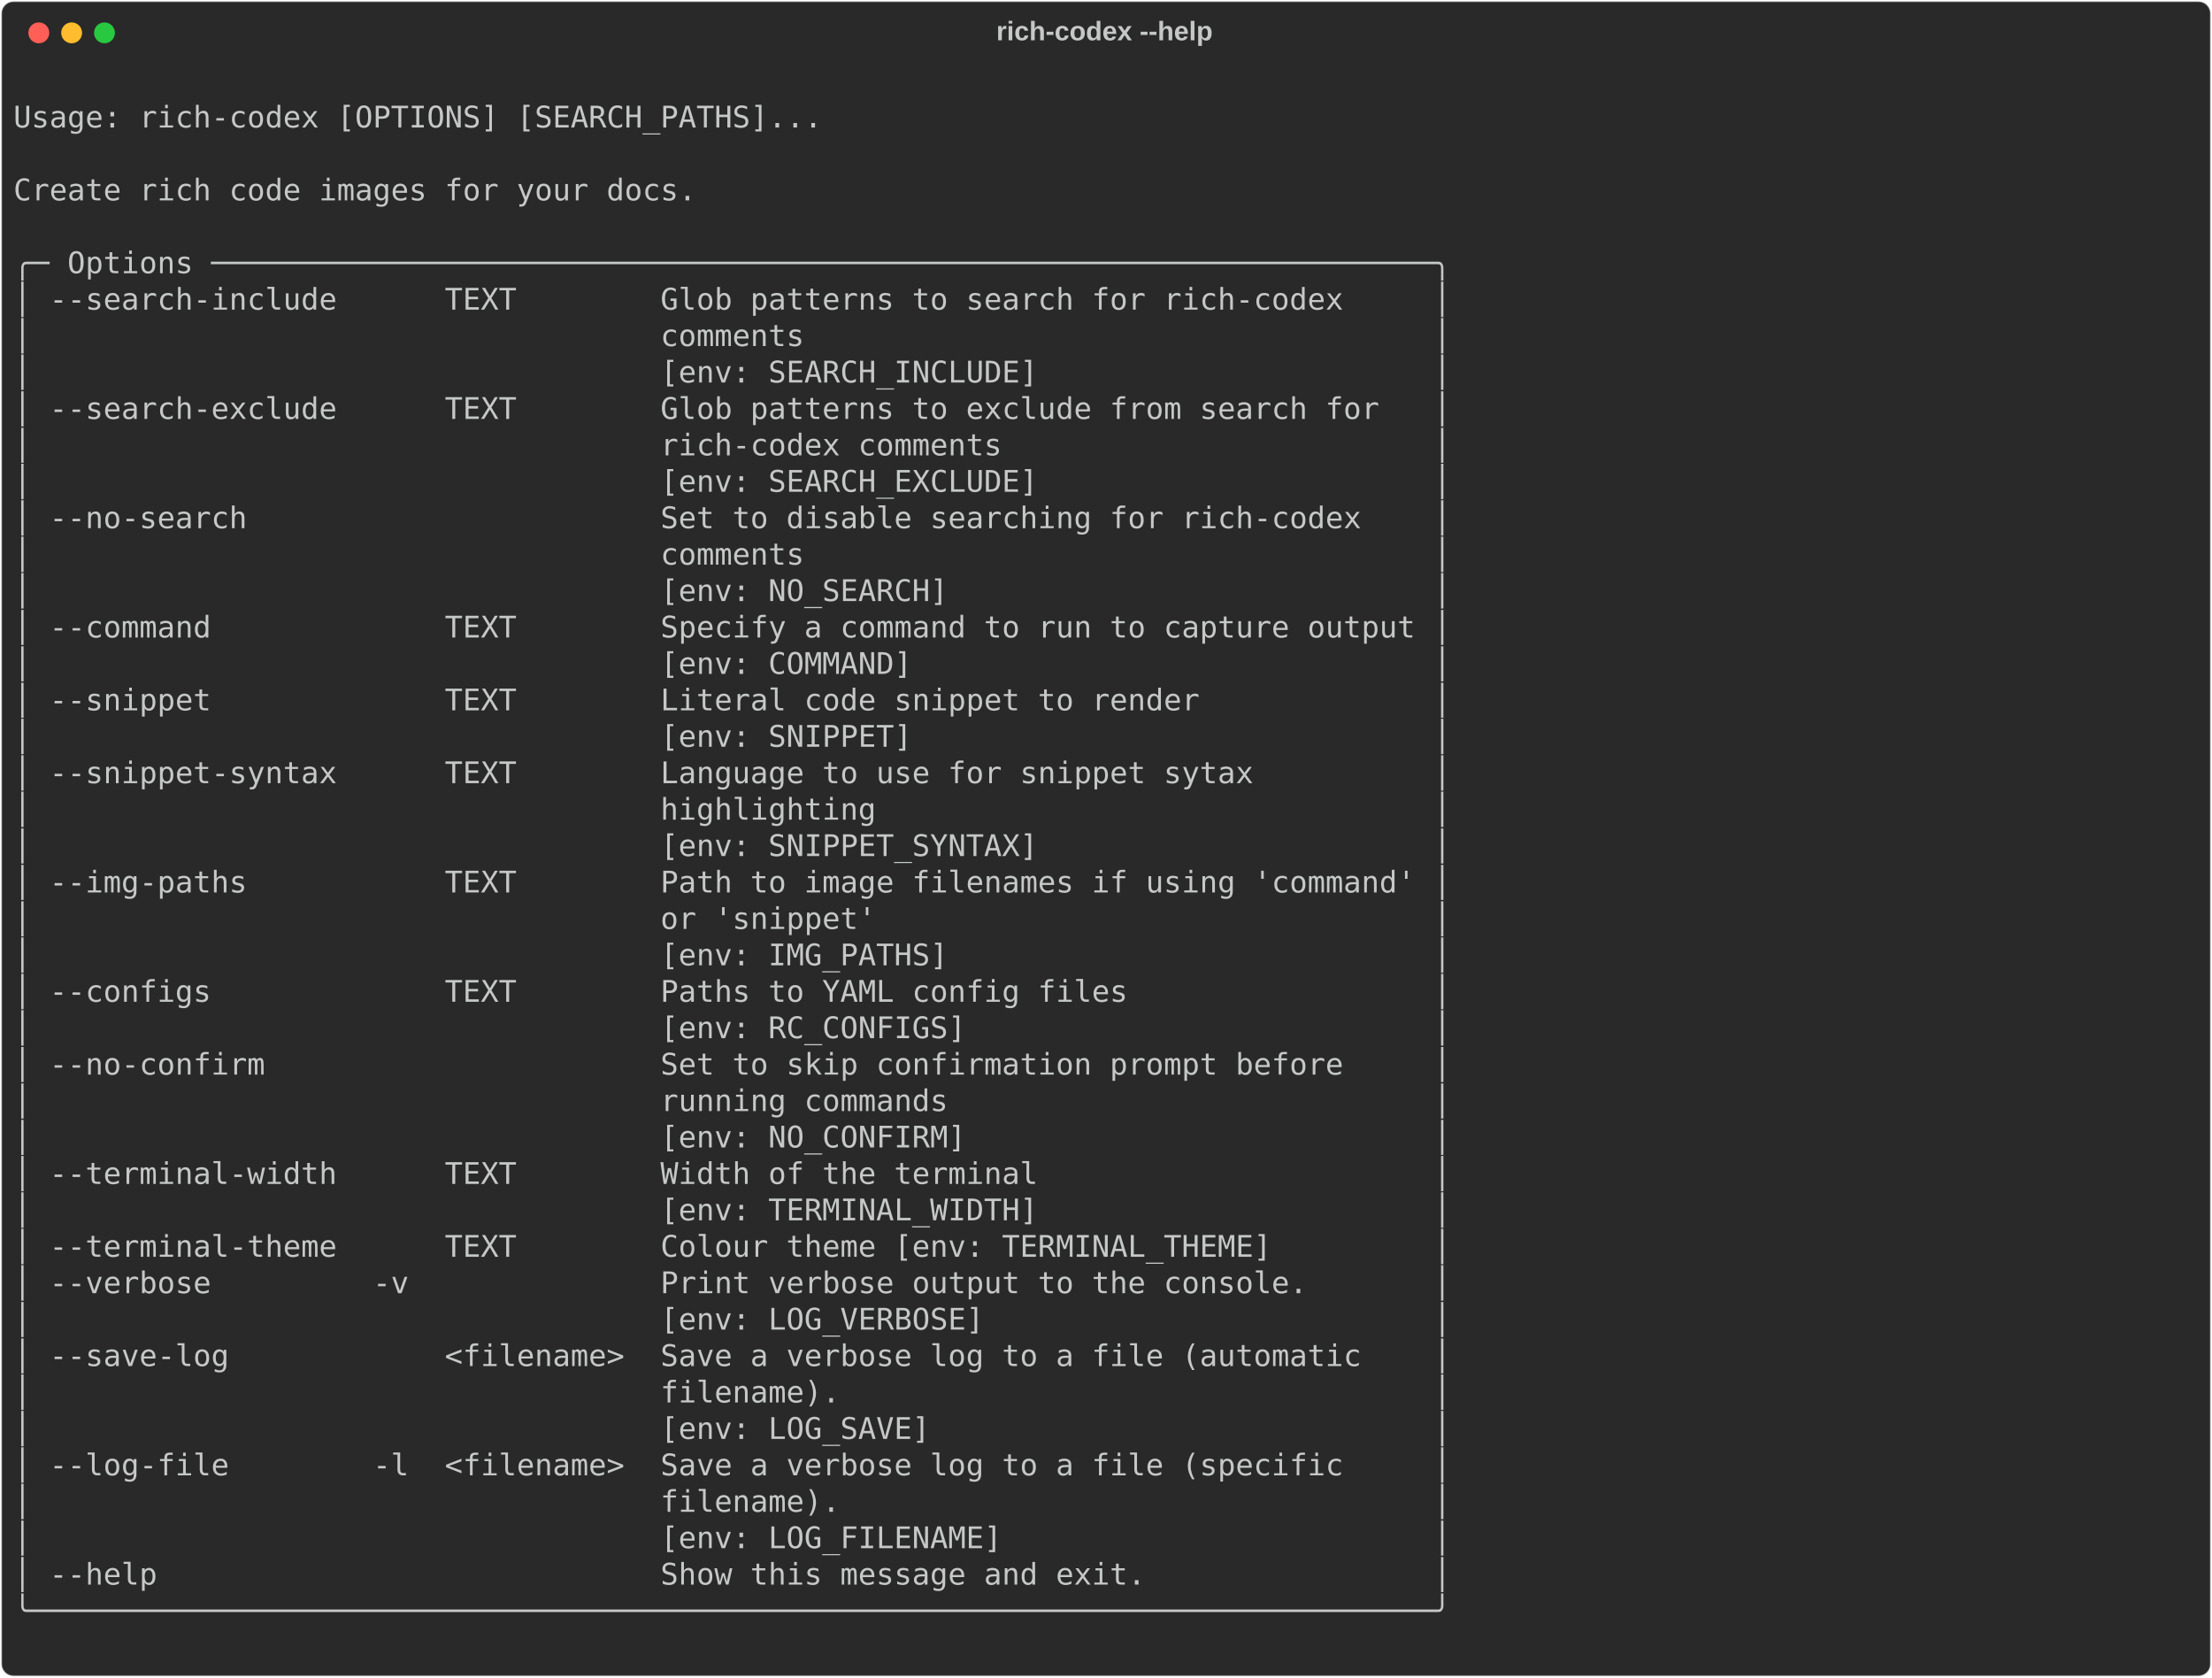
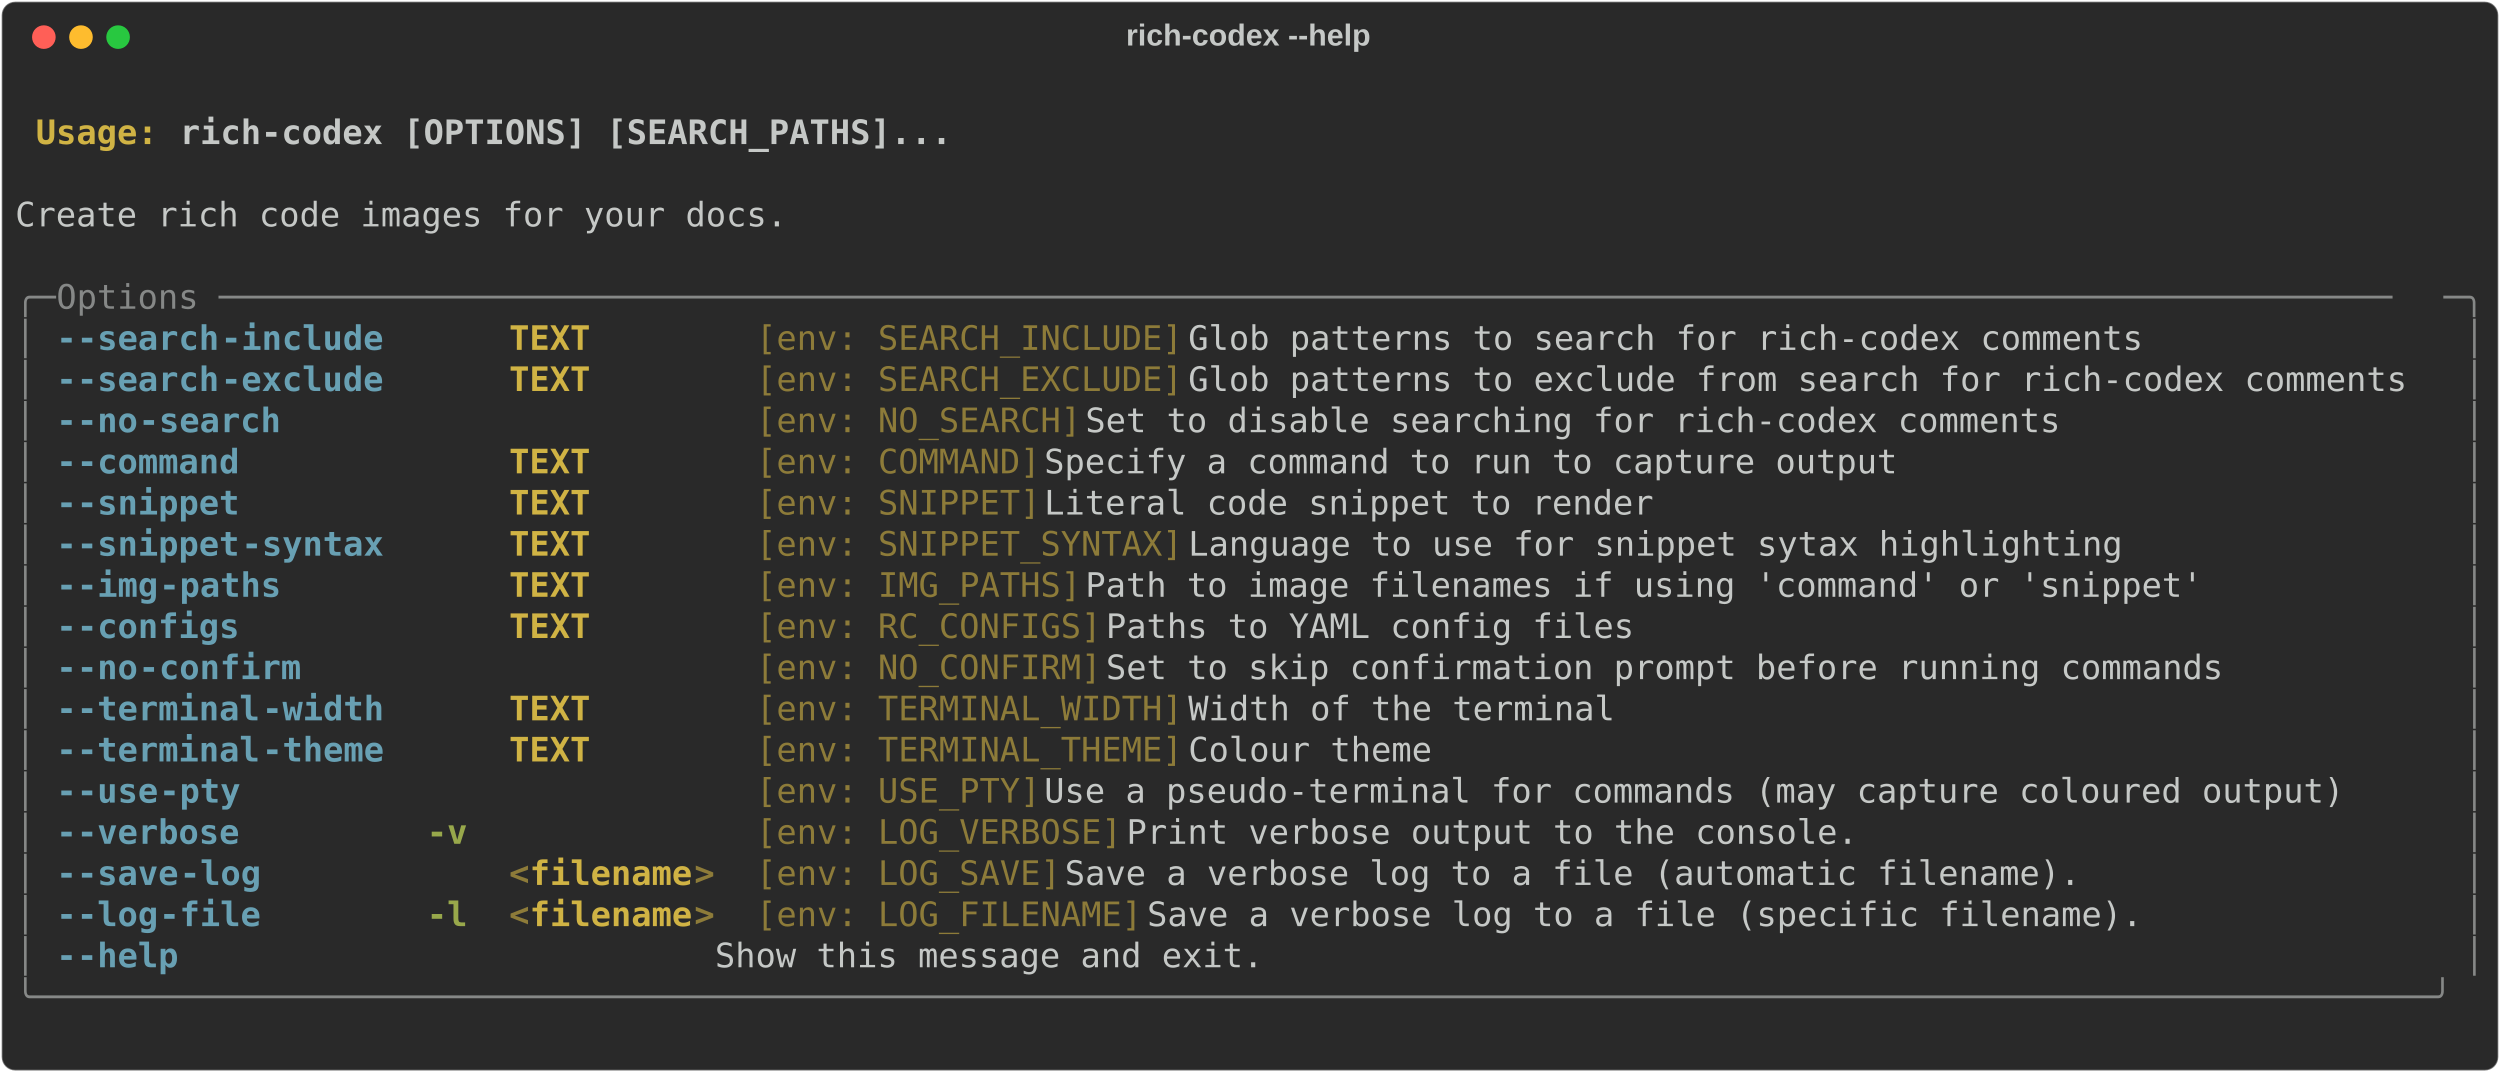
- <svg xmlns="http://www.w3.org/2000/svg" class="rich-terminal" viewBox="0 0 1482 1123.6">
+ <svg xmlns="http://www.w3.org/2000/svg" class="rich-terminal" viewBox="0 0 1482 635.6">
  <style>

    @font-face {
        font-family: "Fira Code";
        src: local("FiraCode-Regular"),
                url("https://cdnjs.cloudflare.com/ajax/libs/firacode/6.2.0/woff2/FiraCode-Regular.woff2") format("woff2"),
                url("https://cdnjs.cloudflare.com/ajax/libs/firacode/6.2.0/woff/FiraCode-Regular.woff") format("woff");
        font-style: normal;
        font-weight: 400;
    }
    @font-face {
        font-family: "Fira Code";
        src: local("FiraCode-Bold"),
                url("https://cdnjs.cloudflare.com/ajax/libs/firacode/6.2.0/woff2/FiraCode-Bold.woff2") format("woff2"),
                url("https://cdnjs.cloudflare.com/ajax/libs/firacode/6.2.0/woff/FiraCode-Bold.woff") format("woff");
        font-style: bold;
        font-weight: 700;
    }

-     .terminal-764698069-matrix {
+     .terminal-2918278652-matrix {
        font-family: Fira Code, monospace;
        font-size: 20px;
        line-height: 24.4px;
        font-variant-east-asian: full-width;
    }

-     .terminal-764698069-title {
+     .terminal-2918278652-title {
        font-size: 18px;
        font-weight: bold;
        font-family: arial;
    }

-     .terminal-764698069-r1 { fill: #c5c8c6 }
+     .terminal-2918278652-r1 { fill: #c5c8c6;font-weight: bold }
+ .terminal-2918278652-r2 { fill: #c5c8c6 }
+ .terminal-2918278652-r3 { fill: #d0b344;font-weight: bold }
+ .terminal-2918278652-r4 { fill: #868887 }
+ .terminal-2918278652-r5 { fill: #68a0b3;font-weight: bold }
+ .terminal-2918278652-r6 { fill: #8d7b39 }
+ .terminal-2918278652-r7 { fill: #98a84b;font-weight: bold }
+ .terminal-2918278652-r8 { fill: #8d7b39;font-weight: bold }
    </style>
  <defs>
-     <clipPath id="terminal-764698069-clip-terminal">
-       <rect x="0" y="0" width="1463.0" height="1072.6" />
-     </clipPath>
-     <clipPath id="terminal-764698069-line-0">
+     <clipPath id="terminal-2918278652-clip-terminal">
+       <rect x="0" y="0" width="1463.0" height="584.6" />
+     </clipPath>
+     <clipPath id="terminal-2918278652-line-0">
      <rect x="0" y="1.5" width="1464" height="24.65" />
    </clipPath>
-     <clipPath id="terminal-764698069-line-1">
+     <clipPath id="terminal-2918278652-line-1">
      <rect x="0" y="25.9" width="1464" height="24.65" />
    </clipPath>
-     <clipPath id="terminal-764698069-line-2">
+     <clipPath id="terminal-2918278652-line-2">
      <rect x="0" y="50.3" width="1464" height="24.65" />
    </clipPath>
-     <clipPath id="terminal-764698069-line-3">
+     <clipPath id="terminal-2918278652-line-3">
      <rect x="0" y="74.7" width="1464" height="24.65" />
    </clipPath>
-     <clipPath id="terminal-764698069-line-4">
+     <clipPath id="terminal-2918278652-line-4">
      <rect x="0" y="99.1" width="1464" height="24.65" />
    </clipPath>
-     <clipPath id="terminal-764698069-line-5">
+     <clipPath id="terminal-2918278652-line-5">
      <rect x="0" y="123.5" width="1464" height="24.65" />
    </clipPath>
-     <clipPath id="terminal-764698069-line-6">
+     <clipPath id="terminal-2918278652-line-6">
      <rect x="0" y="147.9" width="1464" height="24.65" />
    </clipPath>
-     <clipPath id="terminal-764698069-line-7">
+     <clipPath id="terminal-2918278652-line-7">
      <rect x="0" y="172.3" width="1464" height="24.65" />
    </clipPath>
-     <clipPath id="terminal-764698069-line-8">
+     <clipPath id="terminal-2918278652-line-8">
      <rect x="0" y="196.7" width="1464" height="24.65" />
    </clipPath>
-     <clipPath id="terminal-764698069-line-9">
+     <clipPath id="terminal-2918278652-line-9">
      <rect x="0" y="221.1" width="1464" height="24.65" />
    </clipPath>
-     <clipPath id="terminal-764698069-line-10">
+     <clipPath id="terminal-2918278652-line-10">
      <rect x="0" y="245.5" width="1464" height="24.65" />
    </clipPath>
-     <clipPath id="terminal-764698069-line-11">
+     <clipPath id="terminal-2918278652-line-11">
      <rect x="0" y="269.9" width="1464" height="24.65" />
    </clipPath>
-     <clipPath id="terminal-764698069-line-12">
+     <clipPath id="terminal-2918278652-line-12">
      <rect x="0" y="294.3" width="1464" height="24.65" />
    </clipPath>
-     <clipPath id="terminal-764698069-line-13">
+     <clipPath id="terminal-2918278652-line-13">
      <rect x="0" y="318.7" width="1464" height="24.65" />
    </clipPath>
-     <clipPath id="terminal-764698069-line-14">
+     <clipPath id="terminal-2918278652-line-14">
      <rect x="0" y="343.1" width="1464" height="24.65" />
    </clipPath>
-     <clipPath id="terminal-764698069-line-15">
+     <clipPath id="terminal-2918278652-line-15">
      <rect x="0" y="367.5" width="1464" height="24.65" />
    </clipPath>
-     <clipPath id="terminal-764698069-line-16">
+     <clipPath id="terminal-2918278652-line-16">
      <rect x="0" y="391.9" width="1464" height="24.65" />
    </clipPath>
-     <clipPath id="terminal-764698069-line-17">
+     <clipPath id="terminal-2918278652-line-17">
      <rect x="0" y="416.3" width="1464" height="24.65" />
    </clipPath>
-     <clipPath id="terminal-764698069-line-18">
+     <clipPath id="terminal-2918278652-line-18">
      <rect x="0" y="440.7" width="1464" height="24.65" />
    </clipPath>
-     <clipPath id="terminal-764698069-line-19">
+     <clipPath id="terminal-2918278652-line-19">
      <rect x="0" y="465.1" width="1464" height="24.65" />
    </clipPath>
-     <clipPath id="terminal-764698069-line-20">
+     <clipPath id="terminal-2918278652-line-20">
      <rect x="0" y="489.5" width="1464" height="24.65" />
    </clipPath>
-     <clipPath id="terminal-764698069-line-21">
+     <clipPath id="terminal-2918278652-line-21">
      <rect x="0" y="513.9" width="1464" height="24.65" />
    </clipPath>
-     <clipPath id="terminal-764698069-line-22">
+     <clipPath id="terminal-2918278652-line-22">
      <rect x="0" y="538.3" width="1464" height="24.65" />
    </clipPath>
-     <clipPath id="terminal-764698069-line-23">
-       <rect x="0" y="562.7" width="1464" height="24.65" />
-     </clipPath>
-     <clipPath id="terminal-764698069-line-24">
-       <rect x="0" y="587.1" width="1464" height="24.65" />
-     </clipPath>
-     <clipPath id="terminal-764698069-line-25">
-       <rect x="0" y="611.5" width="1464" height="24.65" />
-     </clipPath>
-     <clipPath id="terminal-764698069-line-26">
-       <rect x="0" y="635.9" width="1464" height="24.65" />
-     </clipPath>
-     <clipPath id="terminal-764698069-line-27">
-       <rect x="0" y="660.3" width="1464" height="24.65" />
-     </clipPath>
-     <clipPath id="terminal-764698069-line-28">
-       <rect x="0" y="684.7" width="1464" height="24.65" />
-     </clipPath>
-     <clipPath id="terminal-764698069-line-29">
-       <rect x="0" y="709.1" width="1464" height="24.65" />
-     </clipPath>
-     <clipPath id="terminal-764698069-line-30">
-       <rect x="0" y="733.5" width="1464" height="24.65" />
-     </clipPath>
-     <clipPath id="terminal-764698069-line-31">
-       <rect x="0" y="757.9" width="1464" height="24.65" />
-     </clipPath>
-     <clipPath id="terminal-764698069-line-32">
-       <rect x="0" y="782.3" width="1464" height="24.65" />
-     </clipPath>
-     <clipPath id="terminal-764698069-line-33">
-       <rect x="0" y="806.7" width="1464" height="24.65" />
-     </clipPath>
-     <clipPath id="terminal-764698069-line-34">
-       <rect x="0" y="831.1" width="1464" height="24.65" />
-     </clipPath>
-     <clipPath id="terminal-764698069-line-35">
-       <rect x="0" y="855.5" width="1464" height="24.65" />
-     </clipPath>
-     <clipPath id="terminal-764698069-line-36">
-       <rect x="0" y="879.9" width="1464" height="24.65" />
-     </clipPath>
-     <clipPath id="terminal-764698069-line-37">
-       <rect x="0" y="904.3" width="1464" height="24.65" />
-     </clipPath>
-     <clipPath id="terminal-764698069-line-38">
-       <rect x="0" y="928.7" width="1464" height="24.65" />
-     </clipPath>
-     <clipPath id="terminal-764698069-line-39">
-       <rect x="0" y="953.1" width="1464" height="24.65" />
-     </clipPath>
-     <clipPath id="terminal-764698069-line-40">
-       <rect x="0" y="977.5" width="1464" height="24.65" />
-     </clipPath>
-     <clipPath id="terminal-764698069-line-41">
-       <rect x="0" y="1001.9" width="1464" height="24.65" />
-     </clipPath>
-     <clipPath id="terminal-764698069-line-42">
-       <rect x="0" y="1026.3" width="1464" height="24.65" />
-     </clipPath>
  </defs>
-   <rect fill="#292929" stroke="rgba(255,255,255,0.35)" stroke-width="1" x="1" y="1" width="1480" height="1121.6" rx="8" />
-   <text class="terminal-764698069-title" fill="#c5c8c6" text-anchor="middle" x="740" y="27">rich-codex --help</text>
+   <rect fill="#292929" stroke="rgba(255,255,255,0.35)" stroke-width="1" x="1" y="1" width="1480" height="633.6" rx="8" />
+   <text class="terminal-2918278652-title" fill="#c5c8c6" text-anchor="middle" x="740" y="27">rich-codex --help</text>
  <g transform="translate(26,22)">
    <circle cx="0" cy="0" r="7" fill="#ff5f57" />
    <circle cx="22" cy="0" r="7" fill="#febc2e" />
    <circle cx="44" cy="0" r="7" fill="#28c840" />
  </g>
-   <g transform="translate(9, 41)" clip-path="url(#terminal-764698069-clip-terminal)">
-     <g class="terminal-764698069-matrix">
-       <text class="terminal-764698069-r1" x="1464" y="20" textLength="12.2" clip-path="url(#terminal-764698069-line-0)">
- </text>
-       <text class="terminal-764698069-r1" x="0" y="44.4" textLength="976" clip-path="url(#terminal-764698069-line-1)"> Usage: rich-codex [OPTIONS] [SEARCH_PATHS]...                                  </text>
-       <text class="terminal-764698069-r1" x="1464" y="44.4" textLength="12.2" clip-path="url(#terminal-764698069-line-1)">
- </text>
-       <text class="terminal-764698069-r1" x="1464" y="68.8" textLength="12.2" clip-path="url(#terminal-764698069-line-2)">
- </text>
-       <text class="terminal-764698069-r1" x="0" y="93.2" textLength="976" clip-path="url(#terminal-764698069-line-3)"> Create rich code images for your docs.                                         </text>
-       <text class="terminal-764698069-r1" x="1464" y="93.2" textLength="12.2" clip-path="url(#terminal-764698069-line-3)">
- </text>
-       <text class="terminal-764698069-r1" x="1464" y="117.6" textLength="12.2" clip-path="url(#terminal-764698069-line-4)">
- </text>
-       <text class="terminal-764698069-r1" x="0" y="142" textLength="976" clip-path="url(#terminal-764698069-line-5)">╭─ Options ────────────────────────────────────────────────────────────────────╮</text>
-       <text class="terminal-764698069-r1" x="1464" y="142" textLength="12.2" clip-path="url(#terminal-764698069-line-5)">
- </text>
-       <text class="terminal-764698069-r1" x="0" y="166.4" textLength="976" clip-path="url(#terminal-764698069-line-6)">│ --search-include      TEXT        Glob patterns to search for rich-codex     │</text>
-       <text class="terminal-764698069-r1" x="1464" y="166.4" textLength="12.2" clip-path="url(#terminal-764698069-line-6)">
- </text>
-       <text class="terminal-764698069-r1" x="0" y="190.8" textLength="976" clip-path="url(#terminal-764698069-line-7)">│                                   comments                                   │</text>
-       <text class="terminal-764698069-r1" x="1464" y="190.8" textLength="12.2" clip-path="url(#terminal-764698069-line-7)">
- </text>
-       <text class="terminal-764698069-r1" x="0" y="215.2" textLength="976" clip-path="url(#terminal-764698069-line-8)">│                                   [env: SEARCH_INCLUDE]                      │</text>
-       <text class="terminal-764698069-r1" x="1464" y="215.2" textLength="12.2" clip-path="url(#terminal-764698069-line-8)">
- </text>
-       <text class="terminal-764698069-r1" x="0" y="239.6" textLength="976" clip-path="url(#terminal-764698069-line-9)">│ --search-exclude      TEXT        Glob patterns to exclude from search for   │</text>
-       <text class="terminal-764698069-r1" x="1464" y="239.6" textLength="12.2" clip-path="url(#terminal-764698069-line-9)">
- </text>
-       <text class="terminal-764698069-r1" x="0" y="264" textLength="976" clip-path="url(#terminal-764698069-line-10)">│                                   rich-codex comments                        │</text>
-       <text class="terminal-764698069-r1" x="1464" y="264" textLength="12.2" clip-path="url(#terminal-764698069-line-10)">
- </text>
-       <text class="terminal-764698069-r1" x="0" y="288.4" textLength="976" clip-path="url(#terminal-764698069-line-11)">│                                   [env: SEARCH_EXCLUDE]                      │</text>
-       <text class="terminal-764698069-r1" x="1464" y="288.4" textLength="12.2" clip-path="url(#terminal-764698069-line-11)">
- </text>
-       <text class="terminal-764698069-r1" x="0" y="312.8" textLength="976" clip-path="url(#terminal-764698069-line-12)">│ --no-search                       Set to disable searching for rich-codex    │</text>
-       <text class="terminal-764698069-r1" x="1464" y="312.8" textLength="12.2" clip-path="url(#terminal-764698069-line-12)">
- </text>
-       <text class="terminal-764698069-r1" x="0" y="337.2" textLength="976" clip-path="url(#terminal-764698069-line-13)">│                                   comments                                   │</text>
-       <text class="terminal-764698069-r1" x="1464" y="337.2" textLength="12.2" clip-path="url(#terminal-764698069-line-13)">
- </text>
-       <text class="terminal-764698069-r1" x="0" y="361.6" textLength="976" clip-path="url(#terminal-764698069-line-14)">│                                   [env: NO_SEARCH]                           │</text>
-       <text class="terminal-764698069-r1" x="1464" y="361.6" textLength="12.2" clip-path="url(#terminal-764698069-line-14)">
- </text>
-       <text class="terminal-764698069-r1" x="0" y="386" textLength="976" clip-path="url(#terminal-764698069-line-15)">│ --command             TEXT        Specify a command to run to capture output │</text>
-       <text class="terminal-764698069-r1" x="1464" y="386" textLength="12.2" clip-path="url(#terminal-764698069-line-15)">
- </text>
-       <text class="terminal-764698069-r1" x="0" y="410.4" textLength="976" clip-path="url(#terminal-764698069-line-16)">│                                   [env: COMMAND]                             │</text>
-       <text class="terminal-764698069-r1" x="1464" y="410.4" textLength="12.2" clip-path="url(#terminal-764698069-line-16)">
- </text>
-       <text class="terminal-764698069-r1" x="0" y="434.8" textLength="976" clip-path="url(#terminal-764698069-line-17)">│ --snippet             TEXT        Literal code snippet to render             │</text>
-       <text class="terminal-764698069-r1" x="1464" y="434.8" textLength="12.2" clip-path="url(#terminal-764698069-line-17)">
- </text>
-       <text class="terminal-764698069-r1" x="0" y="459.2" textLength="976" clip-path="url(#terminal-764698069-line-18)">│                                   [env: SNIPPET]                             │</text>
-       <text class="terminal-764698069-r1" x="1464" y="459.2" textLength="12.2" clip-path="url(#terminal-764698069-line-18)">
- </text>
-       <text class="terminal-764698069-r1" x="0" y="483.6" textLength="976" clip-path="url(#terminal-764698069-line-19)">│ --snippet-syntax      TEXT        Language to use for snippet sytax          │</text>
-       <text class="terminal-764698069-r1" x="1464" y="483.6" textLength="12.2" clip-path="url(#terminal-764698069-line-19)">
- </text>
-       <text class="terminal-764698069-r1" x="0" y="508" textLength="976" clip-path="url(#terminal-764698069-line-20)">│                                   highlighting                               │</text>
-       <text class="terminal-764698069-r1" x="1464" y="508" textLength="12.2" clip-path="url(#terminal-764698069-line-20)">
- </text>
-       <text class="terminal-764698069-r1" x="0" y="532.4" textLength="976" clip-path="url(#terminal-764698069-line-21)">│                                   [env: SNIPPET_SYNTAX]                      │</text>
-       <text class="terminal-764698069-r1" x="1464" y="532.4" textLength="12.2" clip-path="url(#terminal-764698069-line-21)">
- </text>
-       <text class="terminal-764698069-r1" x="0" y="556.8" textLength="976" clip-path="url(#terminal-764698069-line-22)">│ --img-paths           TEXT        Path to image filenames if using 'command' │</text>
-       <text class="terminal-764698069-r1" x="1464" y="556.8" textLength="12.2" clip-path="url(#terminal-764698069-line-22)">
- </text>
-       <text class="terminal-764698069-r1" x="0" y="581.2" textLength="976" clip-path="url(#terminal-764698069-line-23)">│                                   or 'snippet'                               │</text>
-       <text class="terminal-764698069-r1" x="1464" y="581.2" textLength="12.2" clip-path="url(#terminal-764698069-line-23)">
- </text>
-       <text class="terminal-764698069-r1" x="0" y="605.6" textLength="976" clip-path="url(#terminal-764698069-line-24)">│                                   [env: IMG_PATHS]                           │</text>
-       <text class="terminal-764698069-r1" x="1464" y="605.6" textLength="12.2" clip-path="url(#terminal-764698069-line-24)">
- </text>
-       <text class="terminal-764698069-r1" x="0" y="630" textLength="976" clip-path="url(#terminal-764698069-line-25)">│ --configs             TEXT        Paths to YAML config files                 │</text>
-       <text class="terminal-764698069-r1" x="1464" y="630" textLength="12.2" clip-path="url(#terminal-764698069-line-25)">
- </text>
-       <text class="terminal-764698069-r1" x="0" y="654.4" textLength="976" clip-path="url(#terminal-764698069-line-26)">│                                   [env: RC_CONFIGS]                          │</text>
-       <text class="terminal-764698069-r1" x="1464" y="654.4" textLength="12.2" clip-path="url(#terminal-764698069-line-26)">
- </text>
-       <text class="terminal-764698069-r1" x="0" y="678.8" textLength="976" clip-path="url(#terminal-764698069-line-27)">│ --no-confirm                      Set to skip confirmation prompt before     │</text>
-       <text class="terminal-764698069-r1" x="1464" y="678.8" textLength="12.2" clip-path="url(#terminal-764698069-line-27)">
- </text>
-       <text class="terminal-764698069-r1" x="0" y="703.2" textLength="976" clip-path="url(#terminal-764698069-line-28)">│                                   running commands                           │</text>
-       <text class="terminal-764698069-r1" x="1464" y="703.2" textLength="12.2" clip-path="url(#terminal-764698069-line-28)">
- </text>
-       <text class="terminal-764698069-r1" x="0" y="727.6" textLength="976" clip-path="url(#terminal-764698069-line-29)">│                                   [env: NO_CONFIRM]                          │</text>
-       <text class="terminal-764698069-r1" x="1464" y="727.6" textLength="12.2" clip-path="url(#terminal-764698069-line-29)">
- </text>
-       <text class="terminal-764698069-r1" x="0" y="752" textLength="976" clip-path="url(#terminal-764698069-line-30)">│ --terminal-width      TEXT        Width of the terminal                      │</text>
-       <text class="terminal-764698069-r1" x="1464" y="752" textLength="12.2" clip-path="url(#terminal-764698069-line-30)">
- </text>
-       <text class="terminal-764698069-r1" x="0" y="776.4" textLength="976" clip-path="url(#terminal-764698069-line-31)">│                                   [env: TERMINAL_WIDTH]                      │</text>
-       <text class="terminal-764698069-r1" x="1464" y="776.4" textLength="12.2" clip-path="url(#terminal-764698069-line-31)">
- </text>
-       <text class="terminal-764698069-r1" x="0" y="800.8" textLength="976" clip-path="url(#terminal-764698069-line-32)">│ --terminal-theme      TEXT        Colour theme [env: TERMINAL_THEME]         │</text>
-       <text class="terminal-764698069-r1" x="1464" y="800.8" textLength="12.2" clip-path="url(#terminal-764698069-line-32)">
- </text>
-       <text class="terminal-764698069-r1" x="0" y="825.2" textLength="976" clip-path="url(#terminal-764698069-line-33)">│ --verbose         -v              Print verbose output to the console.       │</text>
-       <text class="terminal-764698069-r1" x="1464" y="825.2" textLength="12.2" clip-path="url(#terminal-764698069-line-33)">
- </text>
-       <text class="terminal-764698069-r1" x="0" y="849.6" textLength="976" clip-path="url(#terminal-764698069-line-34)">│                                   [env: LOG_VERBOSE]                         │</text>
-       <text class="terminal-764698069-r1" x="1464" y="849.6" textLength="12.2" clip-path="url(#terminal-764698069-line-34)">
- </text>
-       <text class="terminal-764698069-r1" x="0" y="874" textLength="976" clip-path="url(#terminal-764698069-line-35)">│ --save-log            &lt;filename&gt;  Save a verbose log to a file (automatic    │</text>
-       <text class="terminal-764698069-r1" x="1464" y="874" textLength="12.2" clip-path="url(#terminal-764698069-line-35)">
- </text>
-       <text class="terminal-764698069-r1" x="0" y="898.4" textLength="976" clip-path="url(#terminal-764698069-line-36)">│                                   filename).                                 │</text>
-       <text class="terminal-764698069-r1" x="1464" y="898.4" textLength="12.2" clip-path="url(#terminal-764698069-line-36)">
- </text>
-       <text class="terminal-764698069-r1" x="0" y="922.8" textLength="976" clip-path="url(#terminal-764698069-line-37)">│                                   [env: LOG_SAVE]                            │</text>
-       <text class="terminal-764698069-r1" x="1464" y="922.8" textLength="12.2" clip-path="url(#terminal-764698069-line-37)">
- </text>
-       <text class="terminal-764698069-r1" x="0" y="947.2" textLength="976" clip-path="url(#terminal-764698069-line-38)">│ --log-file        -l  &lt;filename&gt;  Save a verbose log to a file (specific     │</text>
-       <text class="terminal-764698069-r1" x="1464" y="947.2" textLength="12.2" clip-path="url(#terminal-764698069-line-38)">
- </text>
-       <text class="terminal-764698069-r1" x="0" y="971.6" textLength="976" clip-path="url(#terminal-764698069-line-39)">│                                   filename).                                 │</text>
-       <text class="terminal-764698069-r1" x="1464" y="971.6" textLength="12.2" clip-path="url(#terminal-764698069-line-39)">
- </text>
-       <text class="terminal-764698069-r1" x="0" y="996" textLength="976" clip-path="url(#terminal-764698069-line-40)">│                                   [env: LOG_FILENAME]                        │</text>
-       <text class="terminal-764698069-r1" x="1464" y="996" textLength="12.2" clip-path="url(#terminal-764698069-line-40)">
- </text>
-       <text class="terminal-764698069-r1" x="0" y="1020.4" textLength="976" clip-path="url(#terminal-764698069-line-41)">│ --help                            Show this message and exit.                │</text>
-       <text class="terminal-764698069-r1" x="1464" y="1020.4" textLength="12.2" clip-path="url(#terminal-764698069-line-41)">
- </text>
-       <text class="terminal-764698069-r1" x="0" y="1044.8" textLength="976" clip-path="url(#terminal-764698069-line-42)">╰──────────────────────────────────────────────────────────────────────────────╯</text>
-       <text class="terminal-764698069-r1" x="1464" y="1044.8" textLength="12.2" clip-path="url(#terminal-764698069-line-42)">
- </text>
-       <text class="terminal-764698069-r1" x="1464" y="1069.2" textLength="12.2" clip-path="url(#terminal-764698069-line-43)">
+   <g transform="translate(9, 41)" clip-path="url(#terminal-2918278652-clip-terminal)">
+     <g class="terminal-2918278652-matrix">
+       <text class="terminal-2918278652-r2" x="1464" y="20" textLength="12.2" clip-path="url(#terminal-2918278652-line-0)">
+ </text>
+       <text class="terminal-2918278652-r3" x="12.2" y="44.4" textLength="85.4" clip-path="url(#terminal-2918278652-line-1)">Usage: </text>
+       <text class="terminal-2918278652-r1" x="97.6" y="44.4" textLength="463.6" clip-path="url(#terminal-2918278652-line-1)">rich-codex [OPTIONS] [SEARCH_PATHS]...</text>
+       <text class="terminal-2918278652-r2" x="1464" y="44.4" textLength="12.2" clip-path="url(#terminal-2918278652-line-1)">
+ </text>
+       <text class="terminal-2918278652-r2" x="1464" y="68.8" textLength="12.2" clip-path="url(#terminal-2918278652-line-2)">
+ </text>
+       <text class="terminal-2918278652-r2" x="0" y="93.2" textLength="1464" clip-path="url(#terminal-2918278652-line-3)"> Create rich code images for your docs.                                                                                 </text>
+       <text class="terminal-2918278652-r2" x="1464" y="93.2" textLength="12.2" clip-path="url(#terminal-2918278652-line-3)">
+ </text>
+       <text class="terminal-2918278652-r2" x="1464" y="117.6" textLength="12.2" clip-path="url(#terminal-2918278652-line-4)">
+ </text>
+       <text class="terminal-2918278652-r4" x="0" y="142" textLength="24.4" clip-path="url(#terminal-2918278652-line-5)">╭─</text>
+       <text class="terminal-2918278652-r4" x="24.4" y="142" textLength="1415.2" clip-path="url(#terminal-2918278652-line-5)"> Options ───────────────────────────────────────────────────────────────────────────────────────────────────────────</text>
+       <text class="terminal-2918278652-r4" x="1439.6" y="142" textLength="24.4" clip-path="url(#terminal-2918278652-line-5)">─╮</text>
+       <text class="terminal-2918278652-r2" x="1464" y="142" textLength="12.2" clip-path="url(#terminal-2918278652-line-5)">
+ </text>
+       <text class="terminal-2918278652-r4" x="0" y="166.4" textLength="12.2" clip-path="url(#terminal-2918278652-line-6)">│</text>
+       <text class="terminal-2918278652-r5" x="24.4" y="166.4" textLength="12.2" clip-path="url(#terminal-2918278652-line-6)">-</text>
+       <text class="terminal-2918278652-r5" x="36.6" y="166.4" textLength="85.4" clip-path="url(#terminal-2918278652-line-6)">-search</text>
+       <text class="terminal-2918278652-r5" x="122" y="166.4" textLength="97.6" clip-path="url(#terminal-2918278652-line-6)">-include</text>
+       <text class="terminal-2918278652-r3" x="292.8" y="166.4" textLength="122" clip-path="url(#terminal-2918278652-line-6)">TEXT      </text>
+       <text class="terminal-2918278652-r6" x="439.2" y="166.4" textLength="256.2" clip-path="url(#terminal-2918278652-line-6)">[env: SEARCH_INCLUDE]</text>
+       <text class="terminal-2918278652-r2" x="695.4" y="166.4" textLength="756.4" clip-path="url(#terminal-2918278652-line-6)"> Glob patterns to search for rich-codex comments              </text>
+       <text class="terminal-2918278652-r4" x="1451.8" y="166.4" textLength="12.2" clip-path="url(#terminal-2918278652-line-6)">│</text>
+       <text class="terminal-2918278652-r2" x="1464" y="166.4" textLength="12.2" clip-path="url(#terminal-2918278652-line-6)">
+ </text>
+       <text class="terminal-2918278652-r4" x="0" y="190.8" textLength="12.2" clip-path="url(#terminal-2918278652-line-7)">│</text>
+       <text class="terminal-2918278652-r5" x="24.4" y="190.8" textLength="12.2" clip-path="url(#terminal-2918278652-line-7)">-</text>
+       <text class="terminal-2918278652-r5" x="36.6" y="190.8" textLength="85.4" clip-path="url(#terminal-2918278652-line-7)">-search</text>
+       <text class="terminal-2918278652-r5" x="122" y="190.8" textLength="97.6" clip-path="url(#terminal-2918278652-line-7)">-exclude</text>
+       <text class="terminal-2918278652-r3" x="292.8" y="190.8" textLength="122" clip-path="url(#terminal-2918278652-line-7)">TEXT      </text>
+       <text class="terminal-2918278652-r6" x="439.2" y="190.8" textLength="256.2" clip-path="url(#terminal-2918278652-line-7)">[env: SEARCH_EXCLUDE]</text>
+       <text class="terminal-2918278652-r2" x="695.4" y="190.8" textLength="756.4" clip-path="url(#terminal-2918278652-line-7)"> Glob patterns to exclude from search for rich-codex comments </text>
+       <text class="terminal-2918278652-r4" x="1451.8" y="190.8" textLength="12.2" clip-path="url(#terminal-2918278652-line-7)">│</text>
+       <text class="terminal-2918278652-r2" x="1464" y="190.8" textLength="12.2" clip-path="url(#terminal-2918278652-line-7)">
+ </text>
+       <text class="terminal-2918278652-r4" x="0" y="215.2" textLength="12.2" clip-path="url(#terminal-2918278652-line-8)">│</text>
+       <text class="terminal-2918278652-r5" x="24.4" y="215.2" textLength="12.2" clip-path="url(#terminal-2918278652-line-8)">-</text>
+       <text class="terminal-2918278652-r5" x="36.6" y="215.2" textLength="36.6" clip-path="url(#terminal-2918278652-line-8)">-no</text>
+       <text class="terminal-2918278652-r5" x="73.2" y="215.2" textLength="85.4" clip-path="url(#terminal-2918278652-line-8)">-search</text>
+       <text class="terminal-2918278652-r6" x="439.2" y="215.2" textLength="195.2" clip-path="url(#terminal-2918278652-line-8)">[env: NO_SEARCH]</text>
+       <text class="terminal-2918278652-r2" x="634.4" y="215.2" textLength="817.4" clip-path="url(#terminal-2918278652-line-8)"> Set to disable searching for rich-codex comments                  </text>
+       <text class="terminal-2918278652-r4" x="1451.8" y="215.2" textLength="12.2" clip-path="url(#terminal-2918278652-line-8)">│</text>
+       <text class="terminal-2918278652-r2" x="1464" y="215.2" textLength="12.2" clip-path="url(#terminal-2918278652-line-8)">
+ </text>
+       <text class="terminal-2918278652-r4" x="0" y="239.6" textLength="12.2" clip-path="url(#terminal-2918278652-line-9)">│</text>
+       <text class="terminal-2918278652-r5" x="24.4" y="239.6" textLength="12.2" clip-path="url(#terminal-2918278652-line-9)">-</text>
+       <text class="terminal-2918278652-r5" x="36.6" y="239.6" textLength="97.6" clip-path="url(#terminal-2918278652-line-9)">-command</text>
+       <text class="terminal-2918278652-r3" x="292.8" y="239.6" textLength="122" clip-path="url(#terminal-2918278652-line-9)">TEXT      </text>
+       <text class="terminal-2918278652-r6" x="439.2" y="239.6" textLength="170.8" clip-path="url(#terminal-2918278652-line-9)">[env: COMMAND]</text>
+       <text class="terminal-2918278652-r2" x="610" y="239.6" textLength="841.8" clip-path="url(#terminal-2918278652-line-9)"> Specify a command to run to capture output                          </text>
+       <text class="terminal-2918278652-r4" x="1451.8" y="239.6" textLength="12.2" clip-path="url(#terminal-2918278652-line-9)">│</text>
+       <text class="terminal-2918278652-r2" x="1464" y="239.6" textLength="12.2" clip-path="url(#terminal-2918278652-line-9)">
+ </text>
+       <text class="terminal-2918278652-r4" x="0" y="264" textLength="12.2" clip-path="url(#terminal-2918278652-line-10)">│</text>
+       <text class="terminal-2918278652-r5" x="24.4" y="264" textLength="12.2" clip-path="url(#terminal-2918278652-line-10)">-</text>
+       <text class="terminal-2918278652-r5" x="36.6" y="264" textLength="97.6" clip-path="url(#terminal-2918278652-line-10)">-snippet</text>
+       <text class="terminal-2918278652-r3" x="292.8" y="264" textLength="122" clip-path="url(#terminal-2918278652-line-10)">TEXT      </text>
+       <text class="terminal-2918278652-r6" x="439.2" y="264" textLength="170.8" clip-path="url(#terminal-2918278652-line-10)">[env: SNIPPET]</text>
+       <text class="terminal-2918278652-r2" x="610" y="264" textLength="841.8" clip-path="url(#terminal-2918278652-line-10)"> Literal code snippet to render                                      </text>
+       <text class="terminal-2918278652-r4" x="1451.8" y="264" textLength="12.2" clip-path="url(#terminal-2918278652-line-10)">│</text>
+       <text class="terminal-2918278652-r2" x="1464" y="264" textLength="12.2" clip-path="url(#terminal-2918278652-line-10)">
+ </text>
+       <text class="terminal-2918278652-r4" x="0" y="288.4" textLength="12.2" clip-path="url(#terminal-2918278652-line-11)">│</text>
+       <text class="terminal-2918278652-r5" x="24.4" y="288.4" textLength="12.2" clip-path="url(#terminal-2918278652-line-11)">-</text>
+       <text class="terminal-2918278652-r5" x="36.6" y="288.4" textLength="97.6" clip-path="url(#terminal-2918278652-line-11)">-snippet</text>
+       <text class="terminal-2918278652-r5" x="134.2" y="288.4" textLength="85.4" clip-path="url(#terminal-2918278652-line-11)">-syntax</text>
+       <text class="terminal-2918278652-r3" x="292.8" y="288.4" textLength="122" clip-path="url(#terminal-2918278652-line-11)">TEXT      </text>
+       <text class="terminal-2918278652-r6" x="439.2" y="288.4" textLength="256.2" clip-path="url(#terminal-2918278652-line-11)">[env: SNIPPET_SYNTAX]</text>
+       <text class="terminal-2918278652-r2" x="695.4" y="288.4" textLength="756.4" clip-path="url(#terminal-2918278652-line-11)"> Language to use for snippet sytax highlighting               </text>
+       <text class="terminal-2918278652-r4" x="1451.8" y="288.4" textLength="12.2" clip-path="url(#terminal-2918278652-line-11)">│</text>
+       <text class="terminal-2918278652-r2" x="1464" y="288.4" textLength="12.2" clip-path="url(#terminal-2918278652-line-11)">
+ </text>
+       <text class="terminal-2918278652-r4" x="0" y="312.8" textLength="12.2" clip-path="url(#terminal-2918278652-line-12)">│</text>
+       <text class="terminal-2918278652-r5" x="24.4" y="312.8" textLength="12.2" clip-path="url(#terminal-2918278652-line-12)">-</text>
+       <text class="terminal-2918278652-r5" x="36.6" y="312.8" textLength="48.8" clip-path="url(#terminal-2918278652-line-12)">-img</text>
+       <text class="terminal-2918278652-r5" x="85.4" y="312.8" textLength="73.2" clip-path="url(#terminal-2918278652-line-12)">-paths</text>
+       <text class="terminal-2918278652-r3" x="292.8" y="312.8" textLength="122" clip-path="url(#terminal-2918278652-line-12)">TEXT      </text>
+       <text class="terminal-2918278652-r6" x="439.2" y="312.8" textLength="195.2" clip-path="url(#terminal-2918278652-line-12)">[env: IMG_PATHS]</text>
+       <text class="terminal-2918278652-r2" x="634.4" y="312.8" textLength="817.4" clip-path="url(#terminal-2918278652-line-12)"> Path to image filenames if using 'command' or 'snippet'           </text>
+       <text class="terminal-2918278652-r4" x="1451.8" y="312.8" textLength="12.2" clip-path="url(#terminal-2918278652-line-12)">│</text>
+       <text class="terminal-2918278652-r2" x="1464" y="312.8" textLength="12.2" clip-path="url(#terminal-2918278652-line-12)">
+ </text>
+       <text class="terminal-2918278652-r4" x="0" y="337.2" textLength="12.2" clip-path="url(#terminal-2918278652-line-13)">│</text>
+       <text class="terminal-2918278652-r5" x="24.4" y="337.2" textLength="12.2" clip-path="url(#terminal-2918278652-line-13)">-</text>
+       <text class="terminal-2918278652-r5" x="36.6" y="337.2" textLength="97.6" clip-path="url(#terminal-2918278652-line-13)">-configs</text>
+       <text class="terminal-2918278652-r3" x="292.8" y="337.2" textLength="122" clip-path="url(#terminal-2918278652-line-13)">TEXT      </text>
+       <text class="terminal-2918278652-r6" x="439.2" y="337.2" textLength="207.4" clip-path="url(#terminal-2918278652-line-13)">[env: RC_CONFIGS]</text>
+       <text class="terminal-2918278652-r2" x="646.6" y="337.2" textLength="805.2" clip-path="url(#terminal-2918278652-line-13)"> Paths to YAML config files                                       </text>
+       <text class="terminal-2918278652-r4" x="1451.8" y="337.2" textLength="12.2" clip-path="url(#terminal-2918278652-line-13)">│</text>
+       <text class="terminal-2918278652-r2" x="1464" y="337.2" textLength="12.2" clip-path="url(#terminal-2918278652-line-13)">
+ </text>
+       <text class="terminal-2918278652-r4" x="0" y="361.6" textLength="12.2" clip-path="url(#terminal-2918278652-line-14)">│</text>
+       <text class="terminal-2918278652-r5" x="24.4" y="361.6" textLength="12.2" clip-path="url(#terminal-2918278652-line-14)">-</text>
+       <text class="terminal-2918278652-r5" x="36.6" y="361.6" textLength="36.6" clip-path="url(#terminal-2918278652-line-14)">-no</text>
+       <text class="terminal-2918278652-r5" x="73.2" y="361.6" textLength="97.6" clip-path="url(#terminal-2918278652-line-14)">-confirm</text>
+       <text class="terminal-2918278652-r6" x="439.2" y="361.6" textLength="207.4" clip-path="url(#terminal-2918278652-line-14)">[env: NO_CONFIRM]</text>
+       <text class="terminal-2918278652-r2" x="646.6" y="361.6" textLength="805.2" clip-path="url(#terminal-2918278652-line-14)"> Set to skip confirmation prompt before running commands          </text>
+       <text class="terminal-2918278652-r4" x="1451.8" y="361.6" textLength="12.2" clip-path="url(#terminal-2918278652-line-14)">│</text>
+       <text class="terminal-2918278652-r2" x="1464" y="361.6" textLength="12.2" clip-path="url(#terminal-2918278652-line-14)">
+ </text>
+       <text class="terminal-2918278652-r4" x="0" y="386" textLength="12.2" clip-path="url(#terminal-2918278652-line-15)">│</text>
+       <text class="terminal-2918278652-r5" x="24.4" y="386" textLength="12.2" clip-path="url(#terminal-2918278652-line-15)">-</text>
+       <text class="terminal-2918278652-r5" x="36.6" y="386" textLength="109.8" clip-path="url(#terminal-2918278652-line-15)">-terminal</text>
+       <text class="terminal-2918278652-r5" x="146.4" y="386" textLength="73.2" clip-path="url(#terminal-2918278652-line-15)">-width</text>
+       <text class="terminal-2918278652-r3" x="292.8" y="386" textLength="122" clip-path="url(#terminal-2918278652-line-15)">TEXT      </text>
+       <text class="terminal-2918278652-r6" x="439.2" y="386" textLength="256.2" clip-path="url(#terminal-2918278652-line-15)">[env: TERMINAL_WIDTH]</text>
+       <text class="terminal-2918278652-r2" x="695.4" y="386" textLength="756.4" clip-path="url(#terminal-2918278652-line-15)"> Width of the terminal                                        </text>
+       <text class="terminal-2918278652-r4" x="1451.8" y="386" textLength="12.2" clip-path="url(#terminal-2918278652-line-15)">│</text>
+       <text class="terminal-2918278652-r2" x="1464" y="386" textLength="12.2" clip-path="url(#terminal-2918278652-line-15)">
+ </text>
+       <text class="terminal-2918278652-r4" x="0" y="410.4" textLength="12.2" clip-path="url(#terminal-2918278652-line-16)">│</text>
+       <text class="terminal-2918278652-r5" x="24.4" y="410.4" textLength="12.2" clip-path="url(#terminal-2918278652-line-16)">-</text>
+       <text class="terminal-2918278652-r5" x="36.6" y="410.4" textLength="109.8" clip-path="url(#terminal-2918278652-line-16)">-terminal</text>
+       <text class="terminal-2918278652-r5" x="146.4" y="410.4" textLength="73.2" clip-path="url(#terminal-2918278652-line-16)">-theme</text>
+       <text class="terminal-2918278652-r3" x="292.8" y="410.4" textLength="122" clip-path="url(#terminal-2918278652-line-16)">TEXT      </text>
+       <text class="terminal-2918278652-r6" x="439.2" y="410.4" textLength="256.2" clip-path="url(#terminal-2918278652-line-16)">[env: TERMINAL_THEME]</text>
+       <text class="terminal-2918278652-r2" x="695.4" y="410.4" textLength="756.4" clip-path="url(#terminal-2918278652-line-16)"> Colour theme                                                 </text>
+       <text class="terminal-2918278652-r4" x="1451.8" y="410.4" textLength="12.2" clip-path="url(#terminal-2918278652-line-16)">│</text>
+       <text class="terminal-2918278652-r2" x="1464" y="410.4" textLength="12.2" clip-path="url(#terminal-2918278652-line-16)">
+ </text>
+       <text class="terminal-2918278652-r4" x="0" y="434.8" textLength="12.2" clip-path="url(#terminal-2918278652-line-17)">│</text>
+       <text class="terminal-2918278652-r5" x="24.4" y="434.8" textLength="12.2" clip-path="url(#terminal-2918278652-line-17)">-</text>
+       <text class="terminal-2918278652-r5" x="36.6" y="434.8" textLength="48.8" clip-path="url(#terminal-2918278652-line-17)">-use</text>
+       <text class="terminal-2918278652-r5" x="85.4" y="434.8" textLength="48.8" clip-path="url(#terminal-2918278652-line-17)">-pty</text>
+       <text class="terminal-2918278652-r6" x="439.2" y="434.8" textLength="170.8" clip-path="url(#terminal-2918278652-line-17)">[env: USE_PTY]</text>
+       <text class="terminal-2918278652-r2" x="610" y="434.8" textLength="841.8" clip-path="url(#terminal-2918278652-line-17)"> Use a pseudo-terminal for commands (may capture coloured output)    </text>
+       <text class="terminal-2918278652-r4" x="1451.8" y="434.8" textLength="12.2" clip-path="url(#terminal-2918278652-line-17)">│</text>
+       <text class="terminal-2918278652-r2" x="1464" y="434.8" textLength="12.2" clip-path="url(#terminal-2918278652-line-17)">
+ </text>
+       <text class="terminal-2918278652-r4" x="0" y="459.2" textLength="12.2" clip-path="url(#terminal-2918278652-line-18)">│</text>
+       <text class="terminal-2918278652-r5" x="24.4" y="459.2" textLength="12.2" clip-path="url(#terminal-2918278652-line-18)">-</text>
+       <text class="terminal-2918278652-r5" x="36.6" y="459.2" textLength="97.6" clip-path="url(#terminal-2918278652-line-18)">-verbose</text>
+       <text class="terminal-2918278652-r7" x="244" y="459.2" textLength="24.4" clip-path="url(#terminal-2918278652-line-18)">-v</text>
+       <text class="terminal-2918278652-r6" x="439.2" y="459.2" textLength="219.6" clip-path="url(#terminal-2918278652-line-18)">[env: LOG_VERBOSE]</text>
+       <text class="terminal-2918278652-r2" x="658.8" y="459.2" textLength="793" clip-path="url(#terminal-2918278652-line-18)"> Print verbose output to the console.                            </text>
+       <text class="terminal-2918278652-r4" x="1451.8" y="459.2" textLength="12.2" clip-path="url(#terminal-2918278652-line-18)">│</text>
+       <text class="terminal-2918278652-r2" x="1464" y="459.2" textLength="12.2" clip-path="url(#terminal-2918278652-line-18)">
+ </text>
+       <text class="terminal-2918278652-r4" x="0" y="483.6" textLength="12.2" clip-path="url(#terminal-2918278652-line-19)">│</text>
+       <text class="terminal-2918278652-r5" x="24.4" y="483.6" textLength="12.2" clip-path="url(#terminal-2918278652-line-19)">-</text>
+       <text class="terminal-2918278652-r5" x="36.6" y="483.6" textLength="61" clip-path="url(#terminal-2918278652-line-19)">-save</text>
+       <text class="terminal-2918278652-r5" x="97.6" y="483.6" textLength="48.8" clip-path="url(#terminal-2918278652-line-19)">-log</text>
+       <text class="terminal-2918278652-r8" x="292.8" y="483.6" textLength="12.2" clip-path="url(#terminal-2918278652-line-19)">&lt;</text>
+       <text class="terminal-2918278652-r3" x="305" y="483.6" textLength="97.6" clip-path="url(#terminal-2918278652-line-19)">filename</text>
+       <text class="terminal-2918278652-r8" x="402.6" y="483.6" textLength="12.2" clip-path="url(#terminal-2918278652-line-19)">&gt;</text>
+       <text class="terminal-2918278652-r6" x="439.2" y="483.6" textLength="183" clip-path="url(#terminal-2918278652-line-19)">[env: LOG_SAVE]</text>
+       <text class="terminal-2918278652-r2" x="622.2" y="483.6" textLength="829.6" clip-path="url(#terminal-2918278652-line-19)"> Save a verbose log to a file (automatic filename).                 </text>
+       <text class="terminal-2918278652-r4" x="1451.8" y="483.6" textLength="12.2" clip-path="url(#terminal-2918278652-line-19)">│</text>
+       <text class="terminal-2918278652-r2" x="1464" y="483.6" textLength="12.2" clip-path="url(#terminal-2918278652-line-19)">
+ </text>
+       <text class="terminal-2918278652-r4" x="0" y="508" textLength="12.2" clip-path="url(#terminal-2918278652-line-20)">│</text>
+       <text class="terminal-2918278652-r5" x="24.4" y="508" textLength="12.2" clip-path="url(#terminal-2918278652-line-20)">-</text>
+       <text class="terminal-2918278652-r5" x="36.6" y="508" textLength="48.8" clip-path="url(#terminal-2918278652-line-20)">-log</text>
+       <text class="terminal-2918278652-r5" x="85.4" y="508" textLength="61" clip-path="url(#terminal-2918278652-line-20)">-file</text>
+       <text class="terminal-2918278652-r7" x="244" y="508" textLength="24.4" clip-path="url(#terminal-2918278652-line-20)">-l</text>
+       <text class="terminal-2918278652-r8" x="292.8" y="508" textLength="12.2" clip-path="url(#terminal-2918278652-line-20)">&lt;</text>
+       <text class="terminal-2918278652-r3" x="305" y="508" textLength="97.6" clip-path="url(#terminal-2918278652-line-20)">filename</text>
+       <text class="terminal-2918278652-r8" x="402.6" y="508" textLength="12.2" clip-path="url(#terminal-2918278652-line-20)">&gt;</text>
+       <text class="terminal-2918278652-r6" x="439.2" y="508" textLength="231.8" clip-path="url(#terminal-2918278652-line-20)">[env: LOG_FILENAME]</text>
+       <text class="terminal-2918278652-r2" x="671" y="508" textLength="780.8" clip-path="url(#terminal-2918278652-line-20)"> Save a verbose log to a file (specific filename).              </text>
+       <text class="terminal-2918278652-r4" x="1451.8" y="508" textLength="12.2" clip-path="url(#terminal-2918278652-line-20)">│</text>
+       <text class="terminal-2918278652-r2" x="1464" y="508" textLength="12.2" clip-path="url(#terminal-2918278652-line-20)">
+ </text>
+       <text class="terminal-2918278652-r4" x="0" y="532.4" textLength="12.2" clip-path="url(#terminal-2918278652-line-21)">│</text>
+       <text class="terminal-2918278652-r5" x="24.4" y="532.4" textLength="12.2" clip-path="url(#terminal-2918278652-line-21)">-</text>
+       <text class="terminal-2918278652-r5" x="36.6" y="532.4" textLength="61" clip-path="url(#terminal-2918278652-line-21)">-help</text>
+       <text class="terminal-2918278652-r2" x="414.8" y="532.4" textLength="1037" clip-path="url(#terminal-2918278652-line-21)">  Show this message and exit.                                                        </text>
+       <text class="terminal-2918278652-r4" x="1451.8" y="532.4" textLength="12.2" clip-path="url(#terminal-2918278652-line-21)">│</text>
+       <text class="terminal-2918278652-r2" x="1464" y="532.4" textLength="12.2" clip-path="url(#terminal-2918278652-line-21)">
+ </text>
+       <text class="terminal-2918278652-r4" x="0" y="556.8" textLength="1464" clip-path="url(#terminal-2918278652-line-22)">╰──────────────────────────────────────────────────────────────────────────────────────────────────────────────────────╯</text>
+       <text class="terminal-2918278652-r2" x="1464" y="556.8" textLength="12.2" clip-path="url(#terminal-2918278652-line-22)">
+ </text>
+       <text class="terminal-2918278652-r2" x="1464" y="581.2" textLength="12.2" clip-path="url(#terminal-2918278652-line-23)">
</text>
    </g>
  </g>
</svg>
